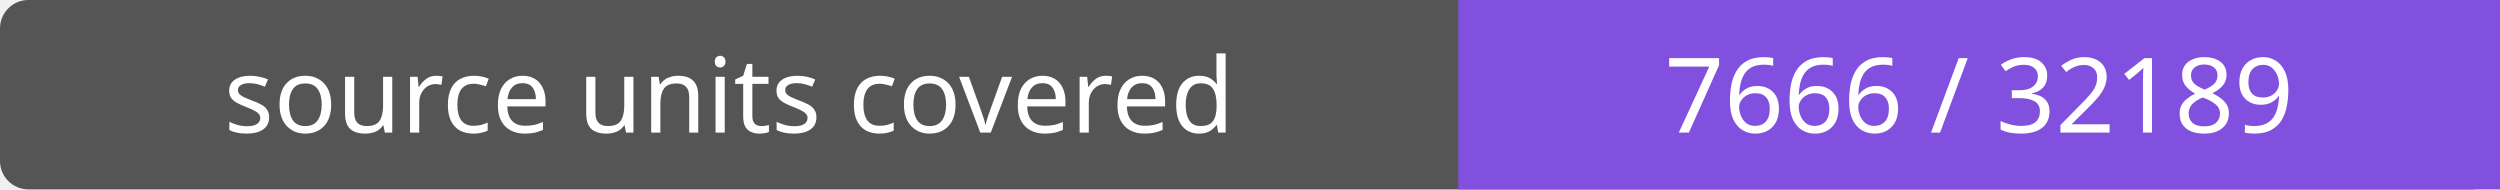
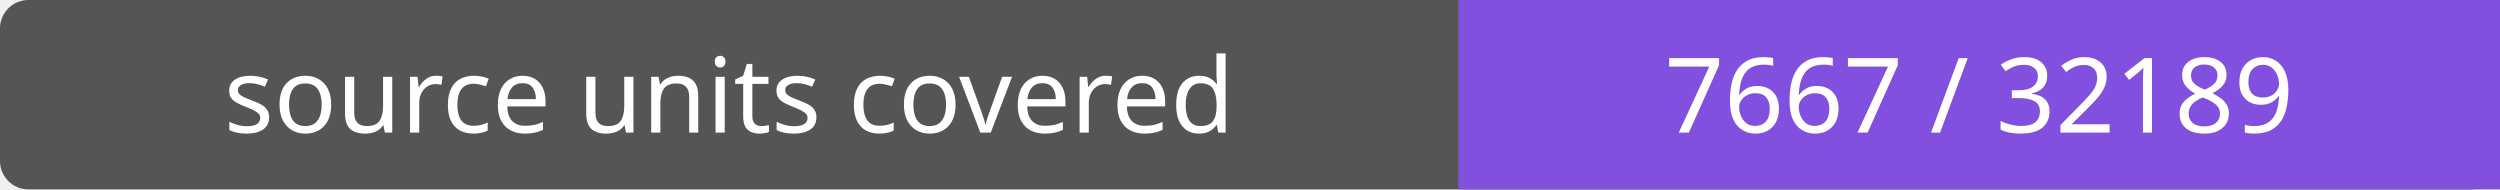
- <svg xmlns="http://www.w3.org/2000/svg" width="264" height="20" role="img" aria-label="source units covered: 7666 / 32189">
+ <svg xmlns="http://www.w3.org/2000/svg" width="264" height="20" role="img" aria-label="source units covered: 7667 / 32189">
  <rect width="264" height="20" rx="3" fill="#555" />
  <path fill="#8250df" d="M154 0h110v20H154z" />
  <g fill="#fff" text-anchor="middle" font-family="Verdana,sans-serif" font-size="11">
    <text x="77.0" y="14">source units covered</text>
-     <text x="209.0" y="14">7666 / 32189</text>
+     <text x="209.0" y="14">7667 / 32189</text>
  </g>
</svg>
